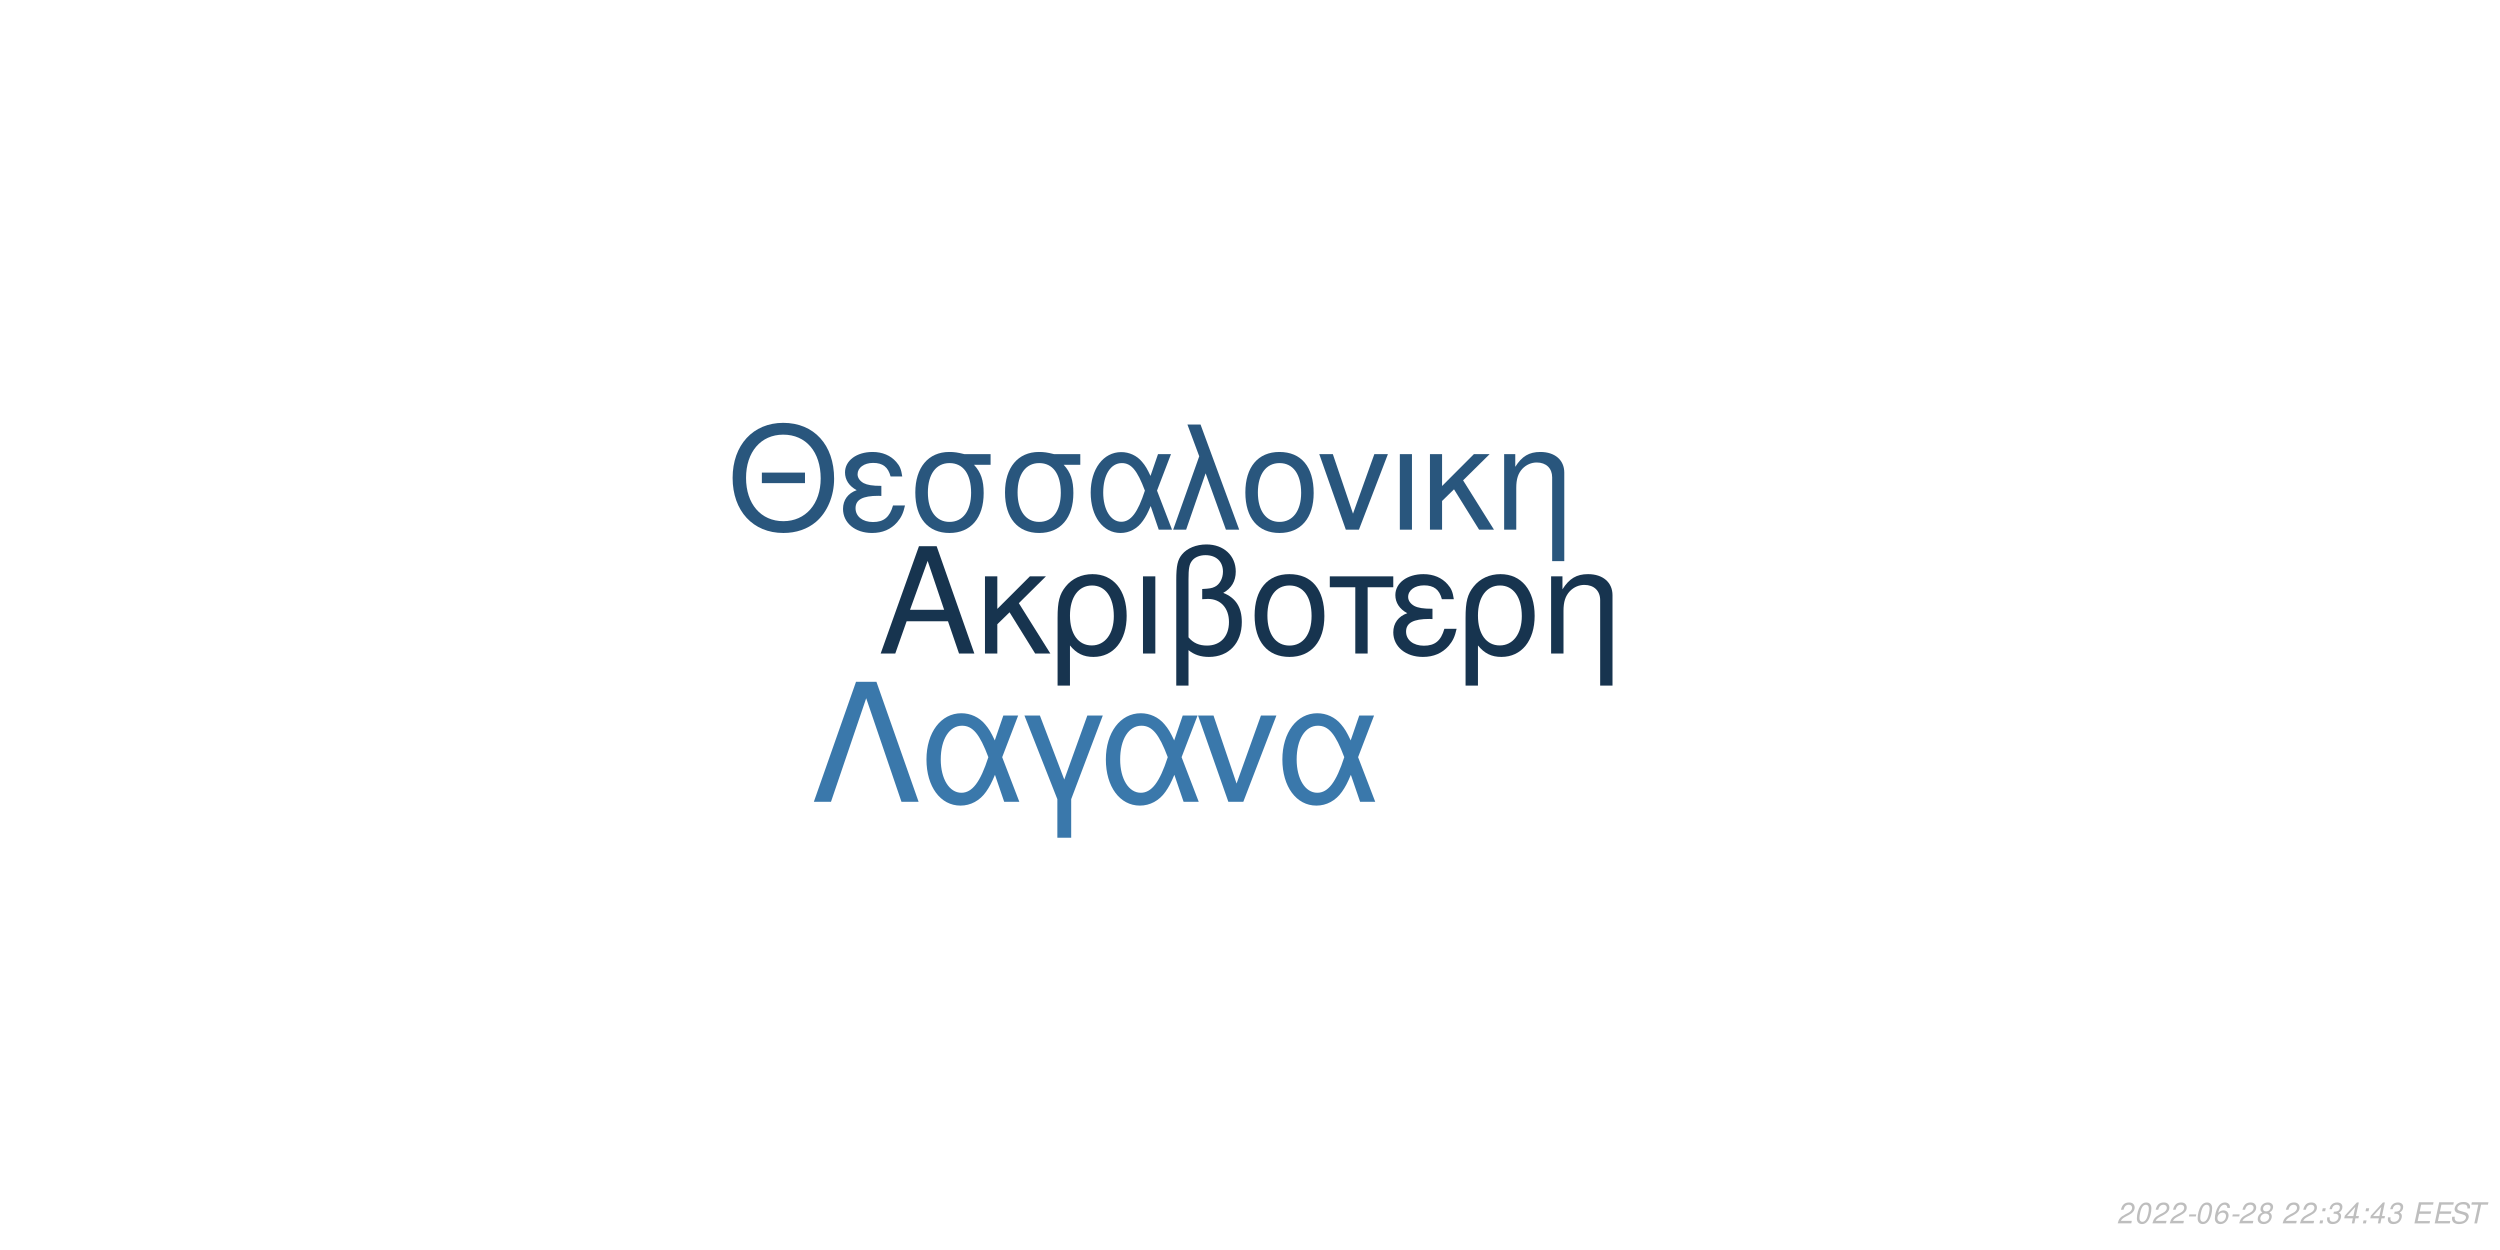
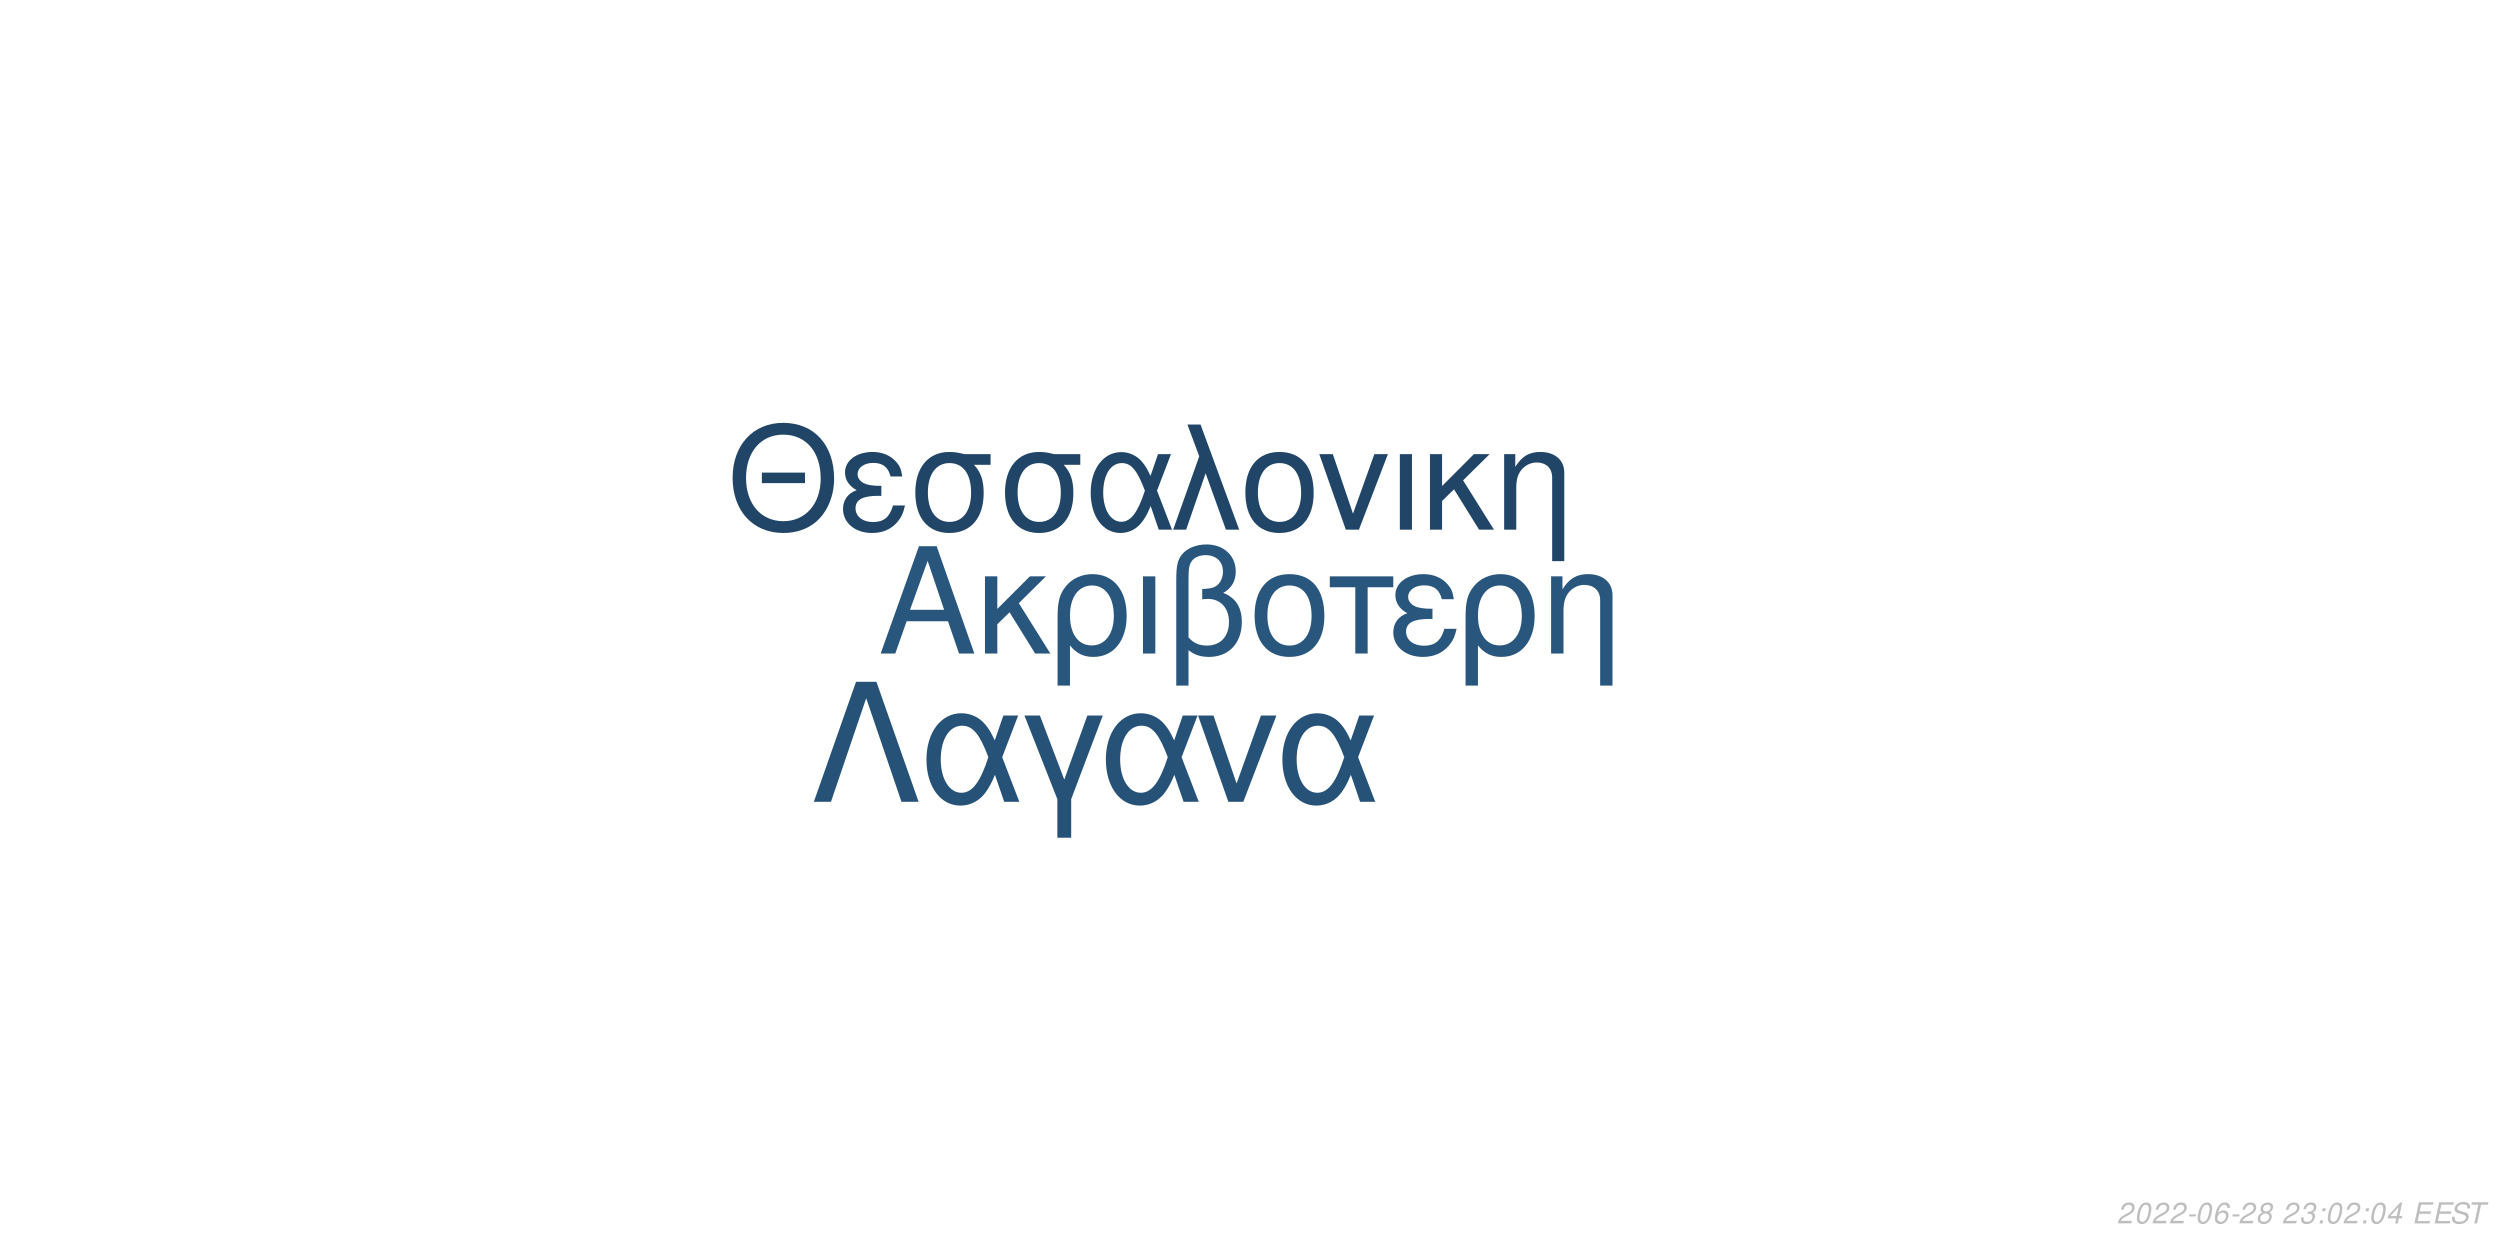
<svg xmlns="http://www.w3.org/2000/svg" xmlns:xlink="http://www.w3.org/1999/xlink" width="864pt" height="432pt" viewBox="0 0 864 432" version="1.1">
  <defs>
    <g>
      <symbol overflow="visible" id="glyph0-0">
        <path style="stroke:none;" d="" />
      </symbol>
      <symbol overflow="visible" id="glyph0-1">
        <path style="stroke:none;" d="M 24.125 -11.141 L 27.938 0 L 33.234 0 L 20.203 -37.094 L 14.094 -37.094 L 0.859 0 L 5.906 0 L 9.828 -11.141 Z M 22.797 -15.109 L 11 -15.109 L 17.094 -32.016 Z M 22.797 -15.109 " />
      </symbol>
      <symbol overflow="visible" id="glyph0-2">
        <path style="stroke:none;" d="M 7.172 -15.422 L 7.172 -26.672 L 2.906 -26.672 L 2.906 0 L 7.172 0 L 7.172 -10.125 L 11.406 -14.25 L 20.25 0 L 25.5 0 L 14.609 -17.406 L 23.969 -26.672 L 18.422 -26.672 Z M 7.172 -15.422 " />
      </symbol>
      <symbol overflow="visible" id="glyph0-3">
        <path style="stroke:none;" d="M 3 11.094 L 7.281 11.094 L 7.281 -2.797 C 9.516 -0.047 11.953 1.172 15.375 1.172 C 22.344 1.172 26.875 -4.422 26.875 -13.031 C 26.875 -21.891 22.297 -27.438 15.062 -27.438 C 11.297 -27.438 7.984 -25.906 5.797 -23.156 C 3.672 -20.516 3 -17.969 3 -12.359 Z M 14.906 -23.516 C 19.547 -23.516 22.438 -19.438 22.438 -12.922 C 22.438 -6.812 19.391 -2.797 14.812 -2.797 C 10.172 -2.797 7.281 -6.766 7.281 -13.125 C 7.281 -19.484 10.234 -23.516 14.906 -23.516 Z M 14.906 -23.516 " />
      </symbol>
      <symbol overflow="visible" id="glyph0-4">
        <path style="stroke:none;" d="M 3.516 0 L 7.781 0 L 7.781 -26.672 L 3.516 -26.672 Z M 3.516 0 " />
      </symbol>
      <symbol overflow="visible" id="glyph0-5">
        <path style="stroke:none;" d="M 4.016 11.094 L 8.25 11.094 L 8.25 -1.172 C 10.172 0.406 12.422 1.172 15.312 1.172 C 22.188 1.172 26.672 -3.609 26.672 -10.891 C 26.672 -15.984 24.578 -19.234 20.25 -20.969 C 23.109 -22.547 24.578 -25.031 24.578 -28.344 C 24.578 -33.844 20.406 -37.703 14.453 -37.703 C 10.938 -37.703 7.734 -36.391 6 -34.25 C 4.484 -32.422 4.016 -30.328 4.016 -25.391 Z M 8.25 -25.656 C 8.25 -29.359 8.5 -30.844 9.469 -32.062 C 10.375 -33.281 12.156 -34 14.094 -34 C 17.812 -34 20.156 -31.812 20.156 -28.297 C 20.156 -25.953 18.984 -23.812 17.297 -23.047 C 16.281 -22.547 15.469 -22.438 12.984 -22.297 L 12.984 -18.781 C 13.734 -18.828 14.344 -18.875 14.969 -18.875 C 19.344 -18.875 22.234 -15.719 22.234 -10.891 C 22.234 -5.906 19.281 -2.75 14.656 -2.75 C 11.953 -2.75 9.922 -3.609 8.25 -5.594 Z M 8.25 -25.656 " />
      </symbol>
      <symbol overflow="visible" id="glyph0-6">
        <path style="stroke:none;" d="M 14.094 -27.438 C 6.562 -27.438 2.094 -22.094 2.094 -13.125 C 2.094 -4.125 6.562 1.172 14.141 1.172 C 21.672 1.172 26.203 -4.172 26.203 -12.922 C 26.203 -22.188 21.828 -27.438 14.094 -27.438 Z M 14.141 -23.516 C 18.938 -23.516 21.781 -19.594 21.781 -12.984 C 21.781 -6.672 18.828 -2.75 14.141 -2.75 C 9.422 -2.75 6.516 -6.672 6.516 -13.125 C 6.516 -19.594 9.422 -23.516 14.141 -23.516 Z M 14.141 -23.516 " />
      </symbol>
      <symbol overflow="visible" id="glyph0-7">
        <path style="stroke:none;" d="M 7.891 0 L 12.156 0 L 12.156 -22.906 L 21.016 -22.906 L 21.016 -26.672 L -0.922 -26.672 L -0.922 -22.906 L 7.891 -22.906 Z M 7.891 0 " />
      </symbol>
      <symbol overflow="visible" id="glyph0-8">
        <path style="stroke:none;" d="M 14.562 -15.469 C 11.344 -15.469 9.562 -15.781 8.297 -16.438 C 6.922 -17.203 6.156 -18.328 6.156 -19.547 C 6.156 -21.891 8.453 -23.562 11.656 -23.562 C 15.062 -23.562 16.953 -22.094 17.812 -18.781 L 21.938 -18.781 C 21.578 -21.266 21.062 -22.5 19.797 -23.922 C 17.812 -26.203 14.906 -27.438 11.453 -27.438 C 5.797 -27.438 1.734 -24.375 1.734 -20.203 C 1.734 -17.609 3.156 -15.375 5.859 -13.938 C 2.797 -12.875 1.016 -10.484 1.016 -7.328 C 1.016 -2.391 5.297 1.172 11.25 1.172 C 14.969 1.172 17.906 -0.109 20.156 -2.641 C 21.578 -4.328 22.297 -5.797 22.906 -8.547 L 18.672 -8.547 C 17.5 -4.422 15.422 -2.703 11.609 -2.703 C 7.938 -2.703 5.438 -4.688 5.438 -7.578 C 5.438 -10.578 7.938 -11.953 13.484 -11.953 C 13.641 -11.953 14.094 -11.953 14.562 -11.906 Z M 14.562 -15.469 " />
      </symbol>
      <symbol overflow="visible" id="glyph0-9">
        <path style="stroke:none;" d="M 3.562 -26.672 L 3.562 0 L 7.844 0 L 7.844 -14.703 C 7.844 -17.906 8.5 -19.891 10.031 -21.531 C 11.406 -22.953 13.188 -23.719 15.062 -23.719 C 18.375 -23.719 20.516 -21.672 20.516 -18.469 L 20.516 11.094 L 24.781 11.094 L 24.781 -20.156 C 24.781 -24.578 21.469 -27.438 16.328 -27.438 C 12.359 -27.438 9.828 -25.906 7.484 -22.188 L 7.484 -26.672 Z M 3.562 -26.672 " />
      </symbol>
      <symbol overflow="visible" id="glyph1-0">
        <path style="stroke:none;" d="" />
      </symbol>
      <symbol overflow="visible" id="glyph1-1">
        <path style="stroke:none;" d="M 26.859 -19.734 L 11.953 -19.734 L 11.953 -16.094 L 26.859 -16.094 Z M 19.328 -36.922 C 8.922 -36.922 1.844 -29.25 1.844 -17.891 C 1.844 -6.484 8.875 1.141 19.391 1.141 C 23.812 1.141 27.703 -0.203 30.641 -2.688 C 34.578 -6.031 36.922 -11.656 36.922 -17.594 C 36.922 -29.297 30 -36.922 19.328 -36.922 Z M 19.328 -32.844 C 27.203 -32.844 32.281 -26.906 32.281 -17.688 C 32.281 -8.922 27.062 -2.938 19.391 -2.938 C 11.609 -2.938 6.484 -8.922 6.484 -17.891 C 6.484 -26.859 11.609 -32.844 19.328 -32.844 Z M 19.328 -32.844 " />
      </symbol>
      <symbol overflow="visible" id="glyph1-2">
        <path style="stroke:none;" d="M 14.25 -15.141 C 11.109 -15.141 9.375 -15.453 8.125 -16.094 C 6.781 -16.844 6.031 -17.938 6.031 -19.141 C 6.031 -21.422 8.266 -23.078 11.406 -23.078 C 14.75 -23.078 16.594 -21.625 17.438 -18.391 L 21.469 -18.391 C 21.125 -20.828 20.625 -22.031 19.391 -23.422 C 17.438 -25.656 14.594 -26.859 11.219 -26.859 C 5.688 -26.859 1.688 -23.875 1.688 -19.781 C 1.688 -17.234 3.094 -15.047 5.734 -13.656 C 2.734 -12.609 1 -10.266 1 -7.172 C 1 -2.344 5.188 1.141 11.016 1.141 C 14.656 1.141 17.547 -0.094 19.734 -2.594 C 21.125 -4.234 21.828 -5.688 22.422 -8.375 L 18.281 -8.375 C 17.141 -4.328 15.094 -2.641 11.359 -2.641 C 7.766 -2.641 5.328 -4.578 5.328 -7.422 C 5.328 -10.359 7.766 -11.703 13.203 -11.703 C 13.359 -11.703 13.797 -11.703 14.25 -11.656 Z M 14.25 -15.141 " />
      </symbol>
      <symbol overflow="visible" id="glyph1-3">
        <path style="stroke:none;" d="M 29 -26.109 L 19.938 -26.109 C 17.594 -26.703 16.438 -26.859 14.703 -26.859 C 7.469 -26.859 2.984 -21.469 2.984 -12.859 C 2.984 -4.031 7.375 1.141 14.797 1.141 C 22.172 1.141 26.609 -4.078 26.609 -12.656 C 26.609 -17.047 25.656 -19.828 23.266 -22.422 L 29 -22.422 Z M 14.797 -23.016 C 19.531 -23.016 22.266 -19.234 22.266 -12.75 C 22.266 -6.531 19.438 -2.688 14.797 -2.688 C 10.172 -2.688 7.328 -6.531 7.328 -12.859 C 7.328 -19.188 10.172 -23.016 14.797 -23.016 Z M 14.797 -23.016 " />
      </symbol>
      <symbol overflow="visible" id="glyph1-4">
        <path style="stroke:none;" d="M 29.344 -26.109 L 24.859 -26.109 L 22.266 -18.578 C 21.125 -21.031 20.484 -22.125 19.328 -23.469 C 17.547 -25.609 14.906 -26.812 12.156 -26.812 C 5.984 -26.812 1.594 -20.984 1.594 -12.812 C 1.594 -4.578 5.828 1.141 11.906 1.141 C 14.953 1.141 17.734 -0.344 19.625 -3.047 C 20.672 -4.531 21.281 -5.688 22.328 -8.172 L 25.109 0 L 29.703 0 L 24.516 -13.5 Z M 20.328 -13.5 C 17.891 -5.922 15.453 -2.734 12.156 -2.734 C 8.516 -2.734 5.922 -6.922 5.922 -12.812 C 5.922 -18.938 8.516 -23.016 12.359 -23.016 C 15.594 -23.016 17.688 -20.531 20.328 -13.5 Z M 20.328 -13.5 " />
      </symbol>
      <symbol overflow="visible" id="glyph1-5">
        <path style="stroke:none;" d="M 1.094 0 L 5.578 0 L 12.312 -19.484 L 19.328 0 L 23.922 0 L 10.562 -36.328 L 6.031 -36.328 L 10.109 -25.359 Z M 1.094 0 " />
      </symbol>
      <symbol overflow="visible" id="glyph1-6">
        <path style="stroke:none;" d="M 13.797 -26.859 C 6.422 -26.859 2.047 -21.625 2.047 -12.859 C 2.047 -4.031 6.422 1.141 13.859 1.141 C 21.234 1.141 25.656 -4.078 25.656 -12.656 C 25.656 -21.719 21.375 -26.859 13.797 -26.859 Z M 13.859 -23.016 C 18.531 -23.016 21.328 -19.188 21.328 -12.703 C 21.328 -6.531 18.438 -2.688 13.859 -2.688 C 9.219 -2.688 6.375 -6.531 6.375 -12.859 C 6.375 -19.188 9.219 -23.016 13.859 -23.016 Z M 13.859 -23.016 " />
      </symbol>
      <symbol overflow="visible" id="glyph1-7">
        <path style="stroke:none;" d="M 14.297 0 L 24.312 -26.109 L 19.625 -26.109 L 12.25 -5.531 L 5.281 -26.109 L 0.594 -26.109 L 9.766 0 Z M 14.297 0 " />
      </symbol>
      <symbol overflow="visible" id="glyph1-8">
        <path style="stroke:none;" d="M 3.438 0 L 7.625 0 L 7.625 -26.109 L 3.438 -26.109 Z M 3.438 0 " />
      </symbol>
      <symbol overflow="visible" id="glyph1-9">
        <path style="stroke:none;" d="M 7.031 -15.094 L 7.031 -26.109 L 2.844 -26.109 L 2.844 0 L 7.031 0 L 7.031 -9.922 L 11.156 -13.953 L 19.828 0 L 24.969 0 L 14.297 -17.047 L 23.469 -26.109 L 18.031 -26.109 Z M 7.031 -15.094 " />
      </symbol>
      <symbol overflow="visible" id="glyph1-10">
        <path style="stroke:none;" d="M 3.484 -26.109 L 3.484 0 L 7.672 0 L 7.672 -14.406 C 7.672 -17.547 8.328 -19.484 9.812 -21.078 C 11.156 -22.469 12.906 -23.219 14.75 -23.219 C 17.984 -23.219 20.078 -21.234 20.078 -18.094 L 20.078 10.859 L 24.266 10.859 L 24.266 -19.734 C 24.266 -24.062 21.031 -26.859 16 -26.859 C 12.109 -26.859 9.609 -25.359 7.328 -21.719 L 7.328 -26.109 Z M 3.484 -26.109 " />
      </symbol>
      <symbol overflow="visible" id="glyph2-0">
        <path style="stroke:none;" d="" />
      </symbol>
      <symbol overflow="visible" id="glyph2-1">
        <path style="stroke:none;" d="M 22.531 -41.484 L 15.484 -41.484 L 0.906 0 L 6.828 0 L 19 -35.797 L 31.188 0 L 37.109 0 Z M 22.531 -41.484 " />
      </symbol>
      <symbol overflow="visible" id="glyph2-2">
        <path style="stroke:none;" d="M 33.516 -29.812 L 28.391 -29.812 L 25.438 -21.219 C 24.125 -24.016 23.391 -25.266 22.078 -26.797 C 20.031 -29.25 17.016 -30.609 13.891 -30.609 C 6.828 -30.609 1.828 -23.953 1.828 -14.625 C 1.828 -5.234 6.656 1.312 13.594 1.312 C 17.078 1.312 20.266 -0.391 22.422 -3.469 C 23.609 -5.172 24.297 -6.484 25.5 -9.328 L 28.688 0 L 33.922 0 L 28 -15.422 Z M 23.219 -15.422 C 20.422 -6.766 17.641 -3.125 13.891 -3.125 C 9.734 -3.125 6.766 -7.906 6.766 -14.625 C 6.766 -21.625 9.734 -26.297 14.109 -26.297 C 17.812 -26.297 20.203 -23.453 23.219 -15.422 Z M 23.219 -15.422 " />
      </symbol>
      <symbol overflow="visible" id="glyph2-3">
        <path style="stroke:none;" d="M 12.062 12.406 L 16.844 12.406 L 16.844 -0.906 L 27.766 -29.812 L 22.422 -29.812 L 14.453 -7.688 L 6.031 -29.812 L 0.688 -29.812 L 12.062 -0.906 Z M 12.062 12.406 " />
      </symbol>
      <symbol overflow="visible" id="glyph2-4">
        <path style="stroke:none;" d="M 16.328 0 L 27.766 -29.812 L 22.422 -29.812 L 14 -6.312 L 6.031 -29.812 L 0.688 -29.812 L 11.156 0 Z M 16.328 0 " />
      </symbol>
      <symbol overflow="visible" id="glyph3-0">
        <path style="stroke:none;" d="" />
      </symbol>
      <symbol overflow="visible" id="glyph3-1">
        <path style="stroke:none;" d="M 5.234 -0.875 L 1.469 -0.875 C 1.641 -1.375 2.203 -1.891 3.109 -2.344 L 4.234 -2.938 C 5.562 -3.625 6.219 -4.469 6.219 -5.484 C 6.219 -5.938 6.062 -6.359 5.797 -6.656 C 5.469 -7.047 4.984 -7.234 4.312 -7.234 C 2.766 -7.234 1.891 -6.453 1.484 -4.734 L 2.375 -4.734 C 2.484 -5.188 2.609 -5.484 2.797 -5.75 C 3.094 -6.203 3.609 -6.453 4.188 -6.453 C 4.891 -6.453 5.344 -6.031 5.344 -5.375 C 5.344 -4.703 4.859 -4.094 4.016 -3.656 L 2.984 -3.125 C 1.234 -2.188 0.797 -1.656 0.344 -0.016 L 5.047 -0.016 Z M 5.234 -0.875 " />
      </symbol>
      <symbol overflow="visible" id="glyph3-2">
        <path style="stroke:none;" d="M 4.203 -7.234 C 3.375 -7.234 2.688 -6.812 2.125 -5.984 C 1.484 -5.047 0.984 -3.188 0.984 -1.734 C 0.984 -1.109 1.172 -0.562 1.484 -0.266 C 1.797 0.047 2.281 0.234 2.766 0.234 C 3.625 0.234 4.281 -0.156 4.859 -1.016 C 5.516 -1.953 6 -3.797 6 -5.266 C 6 -6.5 5.328 -7.234 4.203 -7.234 Z M 4.094 -6.453 C 4.734 -6.453 5.125 -5.984 5.125 -5.156 C 5.125 -4.203 4.781 -2.625 4.406 -1.812 C 3.984 -0.938 3.516 -0.547 2.875 -0.547 C 2.25 -0.547 1.875 -1.031 1.875 -1.828 C 1.875 -2.797 2.203 -4.344 2.594 -5.203 C 2.984 -6.047 3.453 -6.453 4.094 -6.453 Z M 4.094 -6.453 " />
      </symbol>
      <symbol overflow="visible" id="glyph3-3">
        <path style="stroke:none;" d="M 3.516 -3.125 L 1.125 -3.125 L 0.969 -2.406 L 3.359 -2.406 Z M 3.516 -3.125 " />
      </symbol>
      <symbol overflow="visible" id="glyph3-4">
        <path style="stroke:none;" d="M 6.125 -5.344 L 6.141 -5.625 C 6.141 -6.609 5.453 -7.234 4.391 -7.234 C 3.438 -7.234 2.641 -6.719 2.016 -5.703 C 1.422 -4.781 0.938 -2.953 0.938 -1.688 C 0.938 -0.516 1.688 0.234 2.859 0.234 C 3.703 0.234 4.438 -0.156 5 -0.875 C 5.406 -1.422 5.672 -2.156 5.672 -2.766 C 5.672 -3.812 4.969 -4.5 3.906 -4.5 C 3.234 -4.5 2.672 -4.234 2.094 -3.625 C 2.406 -5.375 3.234 -6.453 4.25 -6.453 C 4.703 -6.453 5.062 -6.234 5.172 -5.844 C 5.203 -5.719 5.234 -5.578 5.25 -5.344 Z M 3.656 -3.734 C 4.344 -3.734 4.797 -3.281 4.797 -2.625 C 4.797 -1.469 3.984 -0.547 2.984 -0.547 C 2.297 -0.547 1.812 -1.047 1.812 -1.766 C 1.812 -2.859 2.625 -3.734 3.656 -3.734 Z M 3.656 -3.734 " />
      </symbol>
      <symbol overflow="visible" id="glyph3-5">
        <path style="stroke:none;" d="M 4.766 -3.797 C 5.078 -3.969 5.234 -4.078 5.438 -4.234 C 5.812 -4.594 6.062 -5.172 6.062 -5.734 C 6.062 -6.625 5.344 -7.234 4.266 -7.234 C 2.812 -7.234 1.703 -6.219 1.703 -4.875 C 1.703 -4.406 1.875 -4.125 2.359 -3.812 C 1.297 -3.312 0.75 -2.516 0.75 -1.469 C 0.75 -0.438 1.547 0.234 2.812 0.234 C 3.656 0.234 4.359 -0.094 4.938 -0.734 C 5.359 -1.234 5.609 -1.859 5.609 -2.438 C 5.609 -3.047 5.312 -3.516 4.766 -3.797 Z M 4.109 -6.453 C 4.797 -6.453 5.188 -6.125 5.188 -5.578 C 5.188 -5.266 5.062 -4.922 4.859 -4.672 C 4.562 -4.312 4.188 -4.156 3.656 -4.156 C 2.984 -4.156 2.594 -4.453 2.594 -4.984 C 2.594 -5.859 3.203 -6.453 4.109 -6.453 Z M 3.453 -3.406 C 4.234 -3.406 4.734 -2.984 4.734 -2.312 C 4.734 -1.312 3.922 -0.547 2.875 -0.547 C 2.125 -0.547 1.625 -0.969 1.625 -1.625 C 1.625 -2.609 2.438 -3.406 3.453 -3.406 Z M 3.453 -3.406 " />
      </symbol>
      <symbol overflow="visible" id="glyph3-6">
        <path style="stroke:none;" d="" />
      </symbol>
      <symbol overflow="visible" id="glyph3-7">
-         <path style="stroke:none;" d="M 2.359 -1.031 L 1.312 -1.031 L 1.094 0 L 2.141 0 Z M 3.266 -5.234 L 2.219 -5.234 L 2 -4.203 L 3.047 -4.203 Z M 3.266 -5.234 " />
+         <path style="stroke:none;" d="M 2.922 -3.312 C 3.125 -3.344 3.234 -3.344 3.375 -3.344 C 4.203 -3.344 4.688 -3 4.688 -2.406 C 4.688 -1.312 3.906 -0.547 2.781 -0.547 C 2.047 -0.547 1.594 -0.938 1.594 -1.562 C 1.594 -1.719 1.609 -1.844 1.656 -2.094 L 0.766 -2.094 C 0.734 -1.797 0.719 -1.641 0.719 -1.469 C 0.719 -0.375 1.406 0.234 2.641 0.234 C 3.547 0.234 4.297 -0.078 4.812 -0.656 C 5.266 -1.156 5.562 -1.875 5.562 -2.547 C 5.562 -3.125 5.344 -3.453 4.797 -3.734 C 5.641 -4.234 6.016 -4.844 6.016 -5.734 C 6.016 -6.656 5.312 -7.234 4.203 -7.234 C 3.375 -7.234 2.672 -6.938 2.188 -6.375 C 1.891 -6.031 1.703 -5.641 1.516 -4.906 L 2.391 -4.906 C 2.5 -5.359 2.594 -5.594 2.734 -5.812 C 3.047 -6.234 3.516 -6.453 4.078 -6.453 C 4.734 -6.453 5.141 -6.125 5.141 -5.578 C 5.141 -5.188 5.016 -4.797 4.797 -4.547 C 4.516 -4.234 4 -4.062 3.266 -4.062 L 3.078 -4.062 Z M 2.922 -3.312 " />
      </symbol>
      <symbol overflow="visible" id="glyph3-8">
-         <path style="stroke:none;" d="M 2.922 -3.312 C 3.125 -3.344 3.234 -3.344 3.375 -3.344 C 4.203 -3.344 4.688 -3 4.688 -2.406 C 4.688 -1.312 3.906 -0.547 2.781 -0.547 C 2.047 -0.547 1.594 -0.938 1.594 -1.562 C 1.594 -1.719 1.609 -1.844 1.656 -2.094 L 0.766 -2.094 C 0.734 -1.797 0.719 -1.641 0.719 -1.469 C 0.719 -0.375 1.406 0.234 2.641 0.234 C 3.547 0.234 4.297 -0.078 4.812 -0.656 C 5.266 -1.156 5.562 -1.875 5.562 -2.547 C 5.562 -3.125 5.344 -3.453 4.797 -3.734 C 5.641 -4.234 6.016 -4.844 6.016 -5.734 C 6.016 -6.656 5.312 -7.234 4.203 -7.234 C 3.375 -7.234 2.672 -6.938 2.188 -6.375 C 1.891 -6.031 1.703 -5.641 1.516 -4.906 L 2.391 -4.906 C 2.5 -5.359 2.594 -5.594 2.734 -5.812 C 3.047 -6.234 3.516 -6.453 4.078 -6.453 C 4.734 -6.453 5.141 -6.125 5.141 -5.578 C 5.141 -5.188 5.016 -4.797 4.797 -4.547 C 4.516 -4.234 4 -4.062 3.266 -4.062 L 3.078 -4.062 Z M 2.922 -3.312 " />
+         <path style="stroke:none;" d="M 2.359 -1.031 L 1.312 -1.031 L 1.094 0 L 2.141 0 Z M 3.266 -5.234 L 2.219 -5.234 L 2 -4.203 L 3.047 -4.203 Z M 3.266 -5.234 " />
      </symbol>
      <symbol overflow="visible" id="glyph3-9">
        <path style="stroke:none;" d="M 3.625 -1.75 L 3.266 0 L 4.141 0 L 4.516 -1.75 L 5.562 -1.75 L 5.734 -2.531 L 4.688 -2.531 L 5.688 -7.234 L 5.016 -7.234 L 0.844 -2.672 L 0.641 -1.75 Z M 3.797 -2.531 L 1.594 -2.531 L 4.469 -5.703 Z M 3.797 -2.531 " />
      </symbol>
      <symbol overflow="visible" id="glyph3-10">
        <path style="stroke:none;" d="M 2.547 -3.312 L 6.5 -3.312 L 6.688 -4.141 L 2.719 -4.141 L 3.219 -6.469 L 7.344 -6.469 L 7.516 -7.297 L 2.453 -7.297 L 0.906 0 L 6.125 0 L 6.297 -0.812 L 2.016 -0.812 Z M 2.547 -3.312 " />
      </symbol>
      <symbol overflow="visible" id="glyph3-11">
        <path style="stroke:none;" d="M 7.062 -5.156 C 7.125 -5.438 7.141 -5.562 7.141 -5.703 C 7.141 -6.156 6.938 -6.594 6.594 -6.891 C 6.188 -7.25 5.656 -7.406 4.875 -7.406 C 3.844 -7.406 3.047 -7.125 2.5 -6.562 C 2.094 -6.141 1.781 -5.438 1.781 -4.922 C 1.781 -4.297 2.219 -3.766 2.891 -3.562 L 4.594 -3.094 C 5.406 -2.859 5.734 -2.578 5.734 -2.094 C 5.734 -1.781 5.547 -1.406 5.266 -1.141 C 4.844 -0.766 4.266 -0.578 3.453 -0.578 C 2.328 -0.578 1.812 -0.984 1.812 -1.906 C 1.812 -2.047 1.812 -2.125 1.844 -2.312 L 0.984 -2.312 C 0.906 -2.062 0.891 -1.906 0.891 -1.688 C 0.891 -0.484 1.797 0.234 3.297 0.234 C 4.359 0.234 5.234 -0.062 5.812 -0.609 C 6.344 -1.078 6.688 -1.797 6.688 -2.375 C 6.688 -2.641 6.609 -2.906 6.453 -3.156 C 6.234 -3.5 5.938 -3.703 5.469 -3.828 L 3.75 -4.312 C 2.984 -4.547 2.734 -4.734 2.734 -5.188 C 2.734 -5.547 2.875 -5.844 3.188 -6.109 C 3.547 -6.438 4.031 -6.594 4.703 -6.594 C 5.266 -6.594 5.688 -6.484 5.906 -6.297 C 6.094 -6.125 6.219 -5.797 6.219 -5.516 C 6.219 -5.422 6.203 -5.344 6.188 -5.156 Z M 7.062 -5.156 " />
      </symbol>
      <symbol overflow="visible" id="glyph3-12">
        <path style="stroke:none;" d="M 4.938 -6.469 L 7.312 -6.469 L 7.484 -7.297 L 1.75 -7.297 L 1.578 -6.469 L 3.984 -6.469 L 2.609 0 L 3.547 0 Z M 4.938 -6.469 " />
      </symbol>
    </g>
  </defs>
  <g id="surface1">
    <rect x="0" y="0" width="864" height="432" style="fill:rgb(100%,100%,100%);fill-opacity:1;stroke:none;" />
-     <g style="fill:rgb(9.02%,20.392%,30.98%);fill-opacity:1;">
+     <g style="fill:rgb(16.078%,33.725%,49.02%);fill-opacity:1;">
      <use xlink:href="#glyph0-1" x="303.5" y="225.861" />
      <use xlink:href="#glyph0-2" x="337.5" y="225.861" />
      <use xlink:href="#glyph0-3" x="362.5" y="225.861" />
      <use xlink:href="#glyph0-4" x="391.5" y="225.861" />
      <use xlink:href="#glyph0-5" x="402.5" y="225.861" />
      <use xlink:href="#glyph0-6" x="431.5" y="225.861" />
      <use xlink:href="#glyph0-7" x="460.5" y="225.861" />
      <use xlink:href="#glyph0-8" x="480.5" y="225.861" />
      <use xlink:href="#glyph0-3" x="503.5" y="225.861" />
      <use xlink:href="#glyph0-9" x="532.5" y="225.861" />
    </g>
-     <g style="fill:rgb(16.078%,33.725%,49.02%);fill-opacity:1;">
+     <g style="fill:rgb(12.549%,27.059%,40%);fill-opacity:1;">
      <use xlink:href="#glyph1-1" x="251.348" y="183.058" />
      <use xlink:href="#glyph1-2" x="290.348" y="183.058" />
      <use xlink:href="#glyph1-3" x="313.348" y="183.058" />
      <use xlink:href="#glyph1-3" x="344.348" y="183.058" />
      <use xlink:href="#glyph1-4" x="375.348" y="183.058" />
      <use xlink:href="#glyph1-5" x="404.348" y="183.058" />
      <use xlink:href="#glyph1-6" x="428.348" y="183.058" />
      <use xlink:href="#glyph1-7" x="455.348" y="183.058" />
      <use xlink:href="#glyph1-8" x="480.348" y="183.058" />
      <use xlink:href="#glyph1-9" x="491.348" y="183.058" />
      <use xlink:href="#glyph1-10" x="516.348" y="183.058" />
    </g>
-     <g style="fill:rgb(22.745%,47.059%,67.059%);fill-opacity:1;">
+     <g style="fill:rgb(15.294%,32.157%,47.059%);fill-opacity:1;">
      <use xlink:href="#glyph2-1" x="280.359" y="277.105" />
      <use xlink:href="#glyph2-2" x="318.359" y="277.105" />
      <use xlink:href="#glyph2-3" x="353.359" y="277.105" />
      <use xlink:href="#glyph2-2" x="380.359" y="277.105" />
      <use xlink:href="#glyph2-4" x="413.359" y="277.105" />
      <use xlink:href="#glyph2-2" x="441.359" y="277.105" />
    </g>
    <g style="fill:rgb(74.51%,74.51%,74.51%);fill-opacity:1;">
      <use xlink:href="#glyph3-1" x="731.52" y="422.81" />
      <use xlink:href="#glyph3-2" x="737.52" y="422.81" />
      <use xlink:href="#glyph3-1" x="743.52" y="422.81" />
      <use xlink:href="#glyph3-1" x="749.52" y="422.81" />
      <use xlink:href="#glyph3-3" x="755.52" y="422.81" />
      <use xlink:href="#glyph3-2" x="758.52" y="422.81" />
      <use xlink:href="#glyph3-4" x="764.52" y="422.81" />
      <use xlink:href="#glyph3-3" x="770.52" y="422.81" />
      <use xlink:href="#glyph3-1" x="773.52" y="422.81" />
      <use xlink:href="#glyph3-5" x="779.52" y="422.81" />
      <use xlink:href="#glyph3-6" x="785.52" y="422.81" />
      <use xlink:href="#glyph3-1" x="788.52" y="422.81" />
-       <use xlink:href="#glyph3-1" x="794.52" y="422.81" />
-       <use xlink:href="#glyph3-7" x="800.52" y="422.81" />
-       <use xlink:href="#glyph3-8" x="803.52" y="422.81" />
-       <use xlink:href="#glyph3-9" x="809.52" y="422.81" />
-       <use xlink:href="#glyph3-7" x="815.52" y="422.81" />
-       <use xlink:href="#glyph3-9" x="818.52" y="422.81" />
-       <use xlink:href="#glyph3-8" x="824.52" y="422.81" />
+       <use xlink:href="#glyph3-7" x="794.52" y="422.81" />
+       <use xlink:href="#glyph3-8" x="800.52" y="422.81" />
+       <use xlink:href="#glyph3-2" x="803.52" y="422.81" />
+       <use xlink:href="#glyph3-1" x="809.52" y="422.81" />
+       <use xlink:href="#glyph3-8" x="815.52" y="422.81" />
+       <use xlink:href="#glyph3-2" x="818.52" y="422.81" />
+       <use xlink:href="#glyph3-9" x="824.52" y="422.81" />
      <use xlink:href="#glyph3-6" x="830.52" y="422.81" />
      <use xlink:href="#glyph3-10" x="833.52" y="422.81" />
      <use xlink:href="#glyph3-10" x="840.52" y="422.81" />
      <use xlink:href="#glyph3-11" x="846.52" y="422.81" />
      <use xlink:href="#glyph3-12" x="852.52" y="422.81" />
    </g>
  </g>
</svg>
